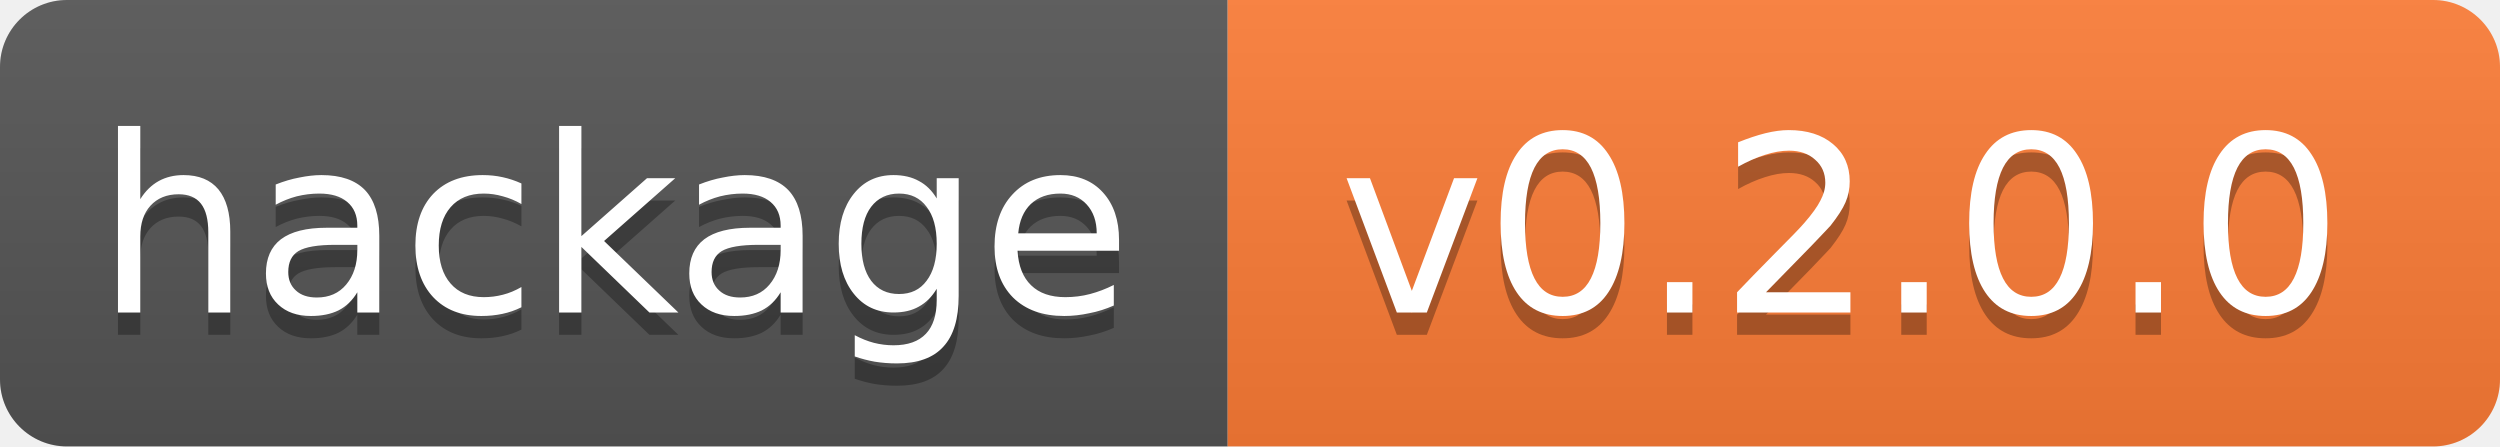
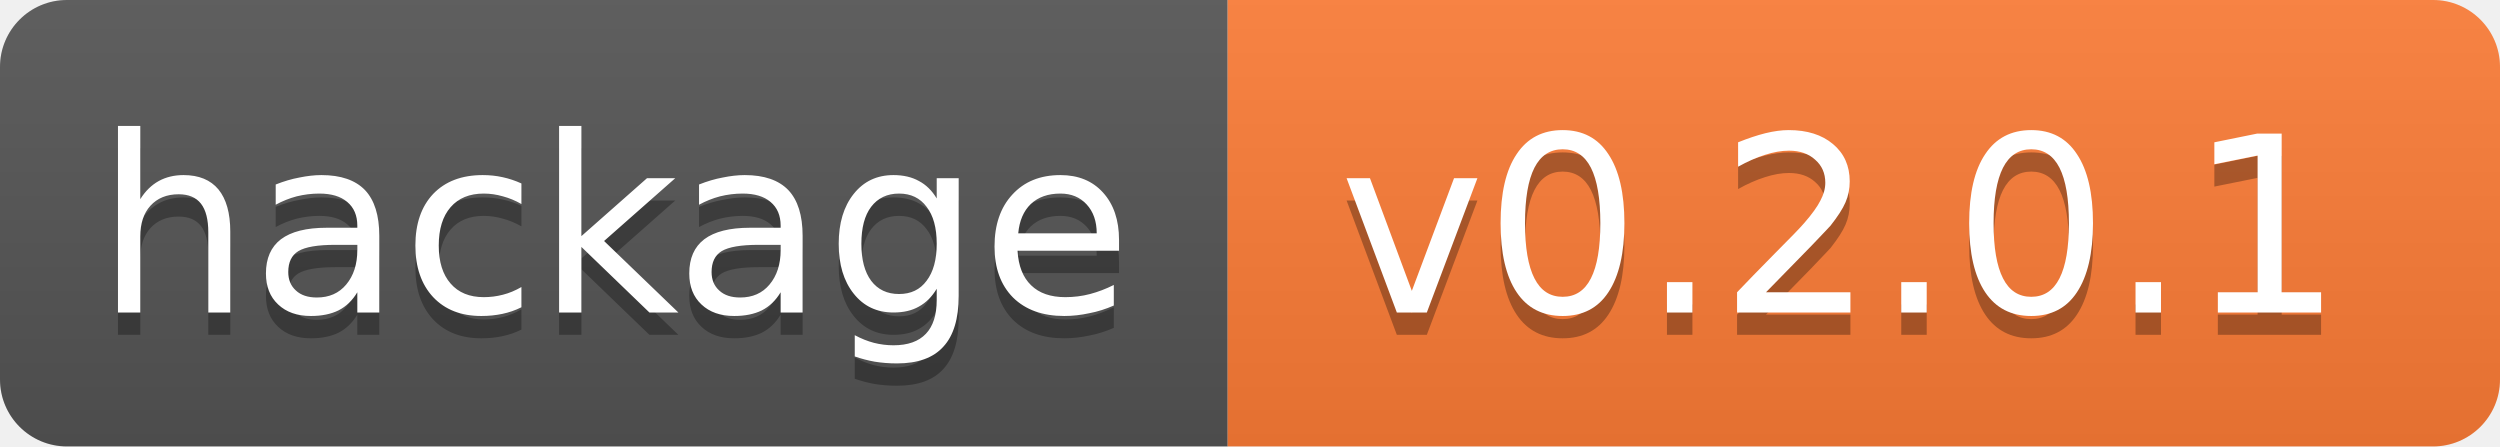
<svg xmlns="http://www.w3.org/2000/svg" width="112" height="20">
  <linearGradient id="b" x2="0" y2="100%">
    <stop offset="0" stop-color="#bbb" stop-opacity=".1" />
    <stop offset="1" stop-opacity=".1" />
  </linearGradient>
  <clipPath id="a">
    <rect width="112" height="20" rx="3" fill="#fff" />
  </clipPath>
  <g clip-path="url(#a)">
    <path fill="#555" d="M0 0h55v20H0z" />
    <path fill="#fe7d37" d="M55 0h57v20H55z" />
    <path fill="url(#b)" d="M0 0h112v20H0z" />
  </g>
  <g fill="#fff" text-anchor="middle" font-family="DejaVu Sans,Verdana,Geneva,sans-serif" font-size="11">
    <text x="27.5" y="15" fill="#010101" fill-opacity=".3">hackage</text>
    <text x="27.5" y="14">hackage</text>
-     <text x="82.5" y="15" fill="#010101" fill-opacity=".3">v0.2.0.0</text>
-     <text x="82.5" y="14">v0.2.0.0</text>
+     <text x="82.5" y="15" fill="#010101" fill-opacity=".3">v0.2.0.1</text>
+     <text x="82.5" y="14">v0.2.0.1</text>
  </g>
</svg>
